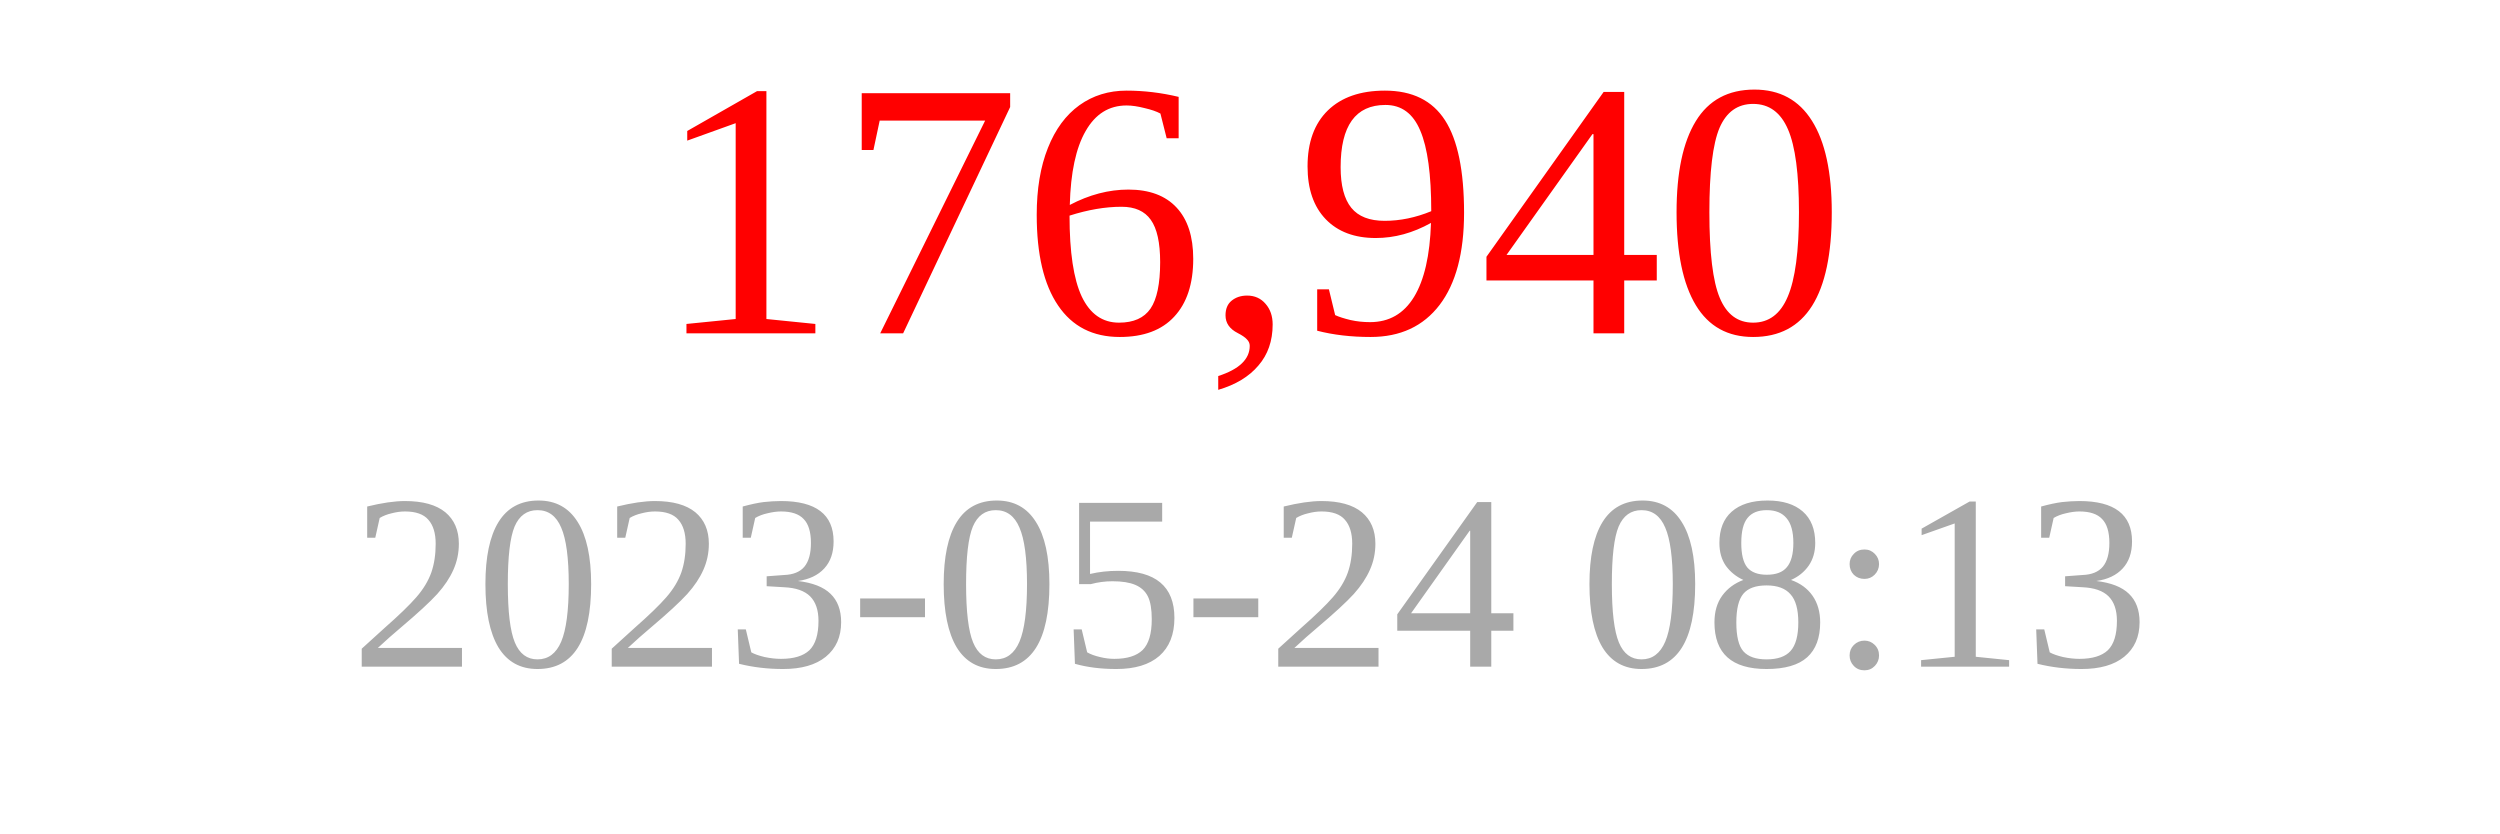
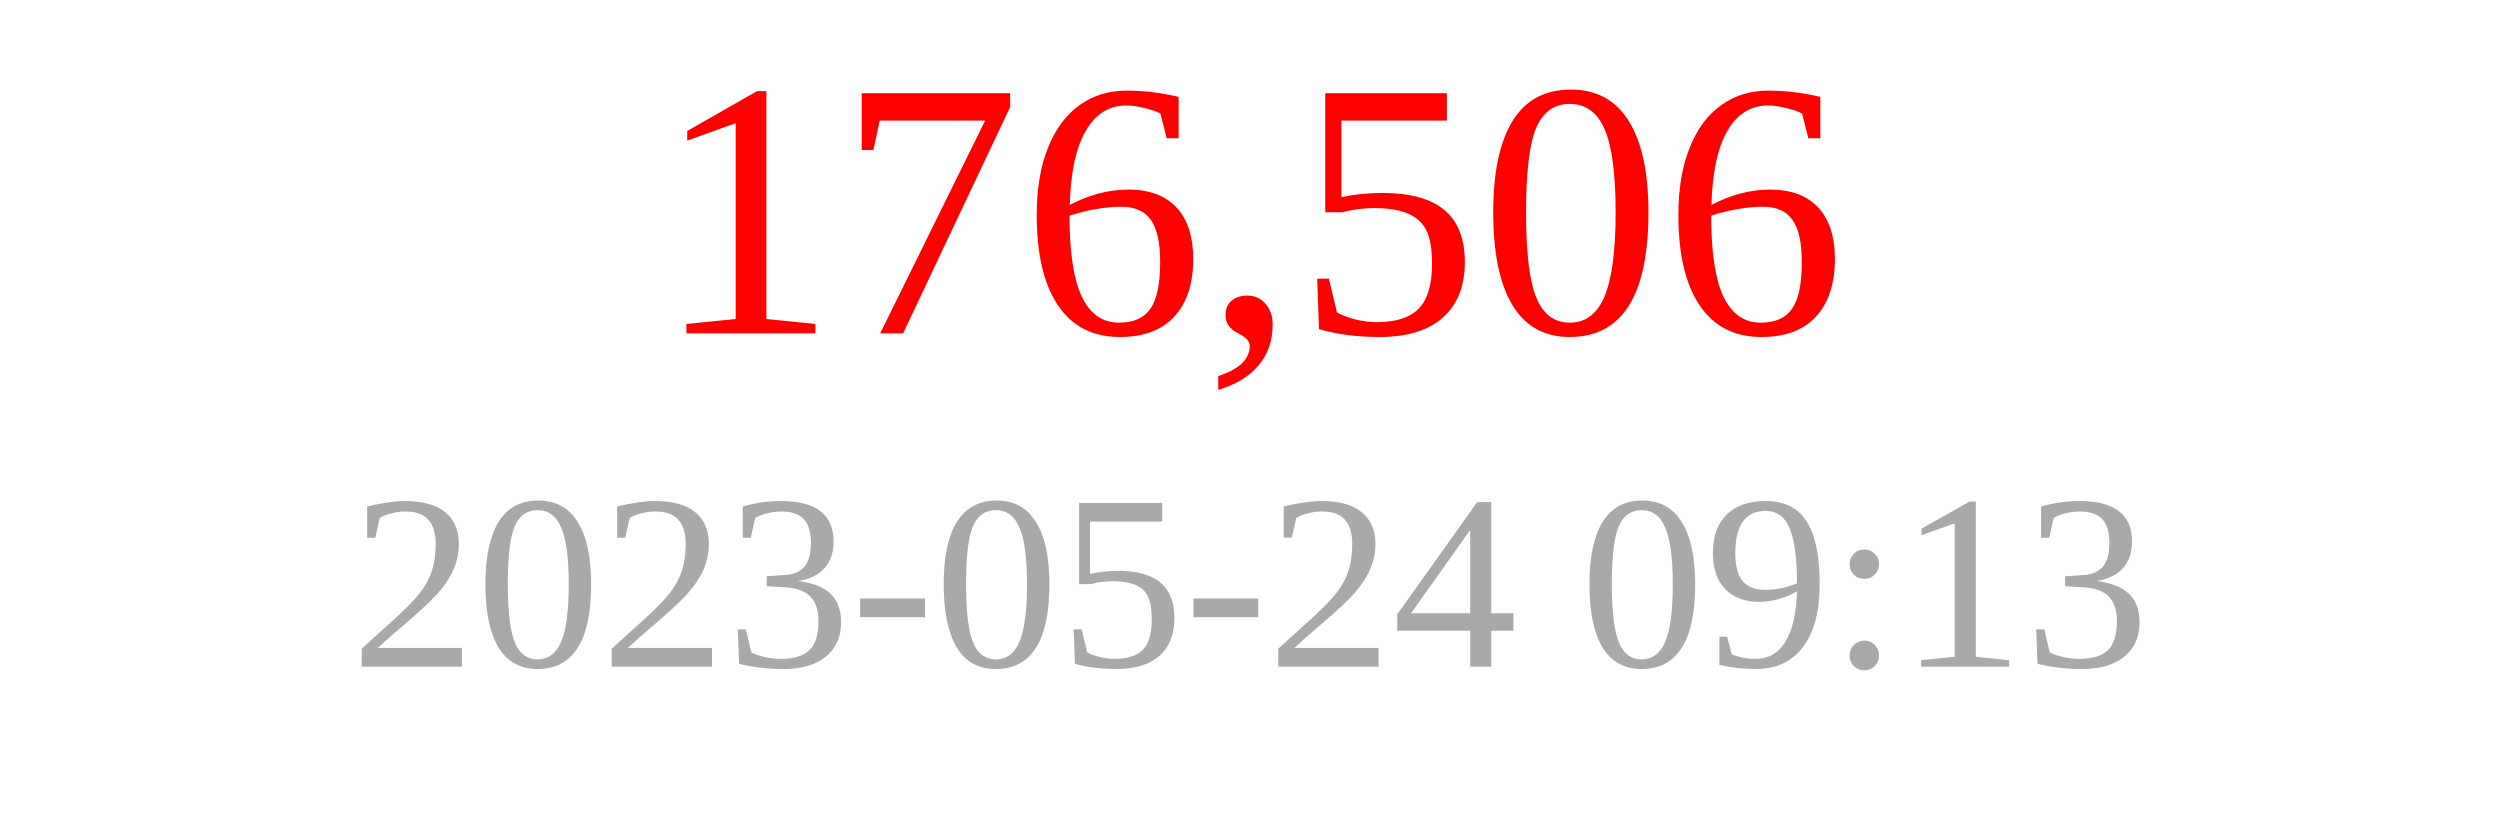
<svg xmlns="http://www.w3.org/2000/svg" width="150" height="50">
-   <text x="75" y="20" font-size="22" fill="red" text-anchor="middle">176,940</text>
-   <text x="75" y="40" font-size="15" fill="darkgray" text-anchor="middle">2023-05-24 08:13</text>
+   <text x="75" y="20" font-size="22" fill="red" text-anchor="middle">176,506</text>
+   <text x="75" y="40" font-size="15" fill="darkgray" text-anchor="middle">2023-05-24 09:13</text>
</svg>
